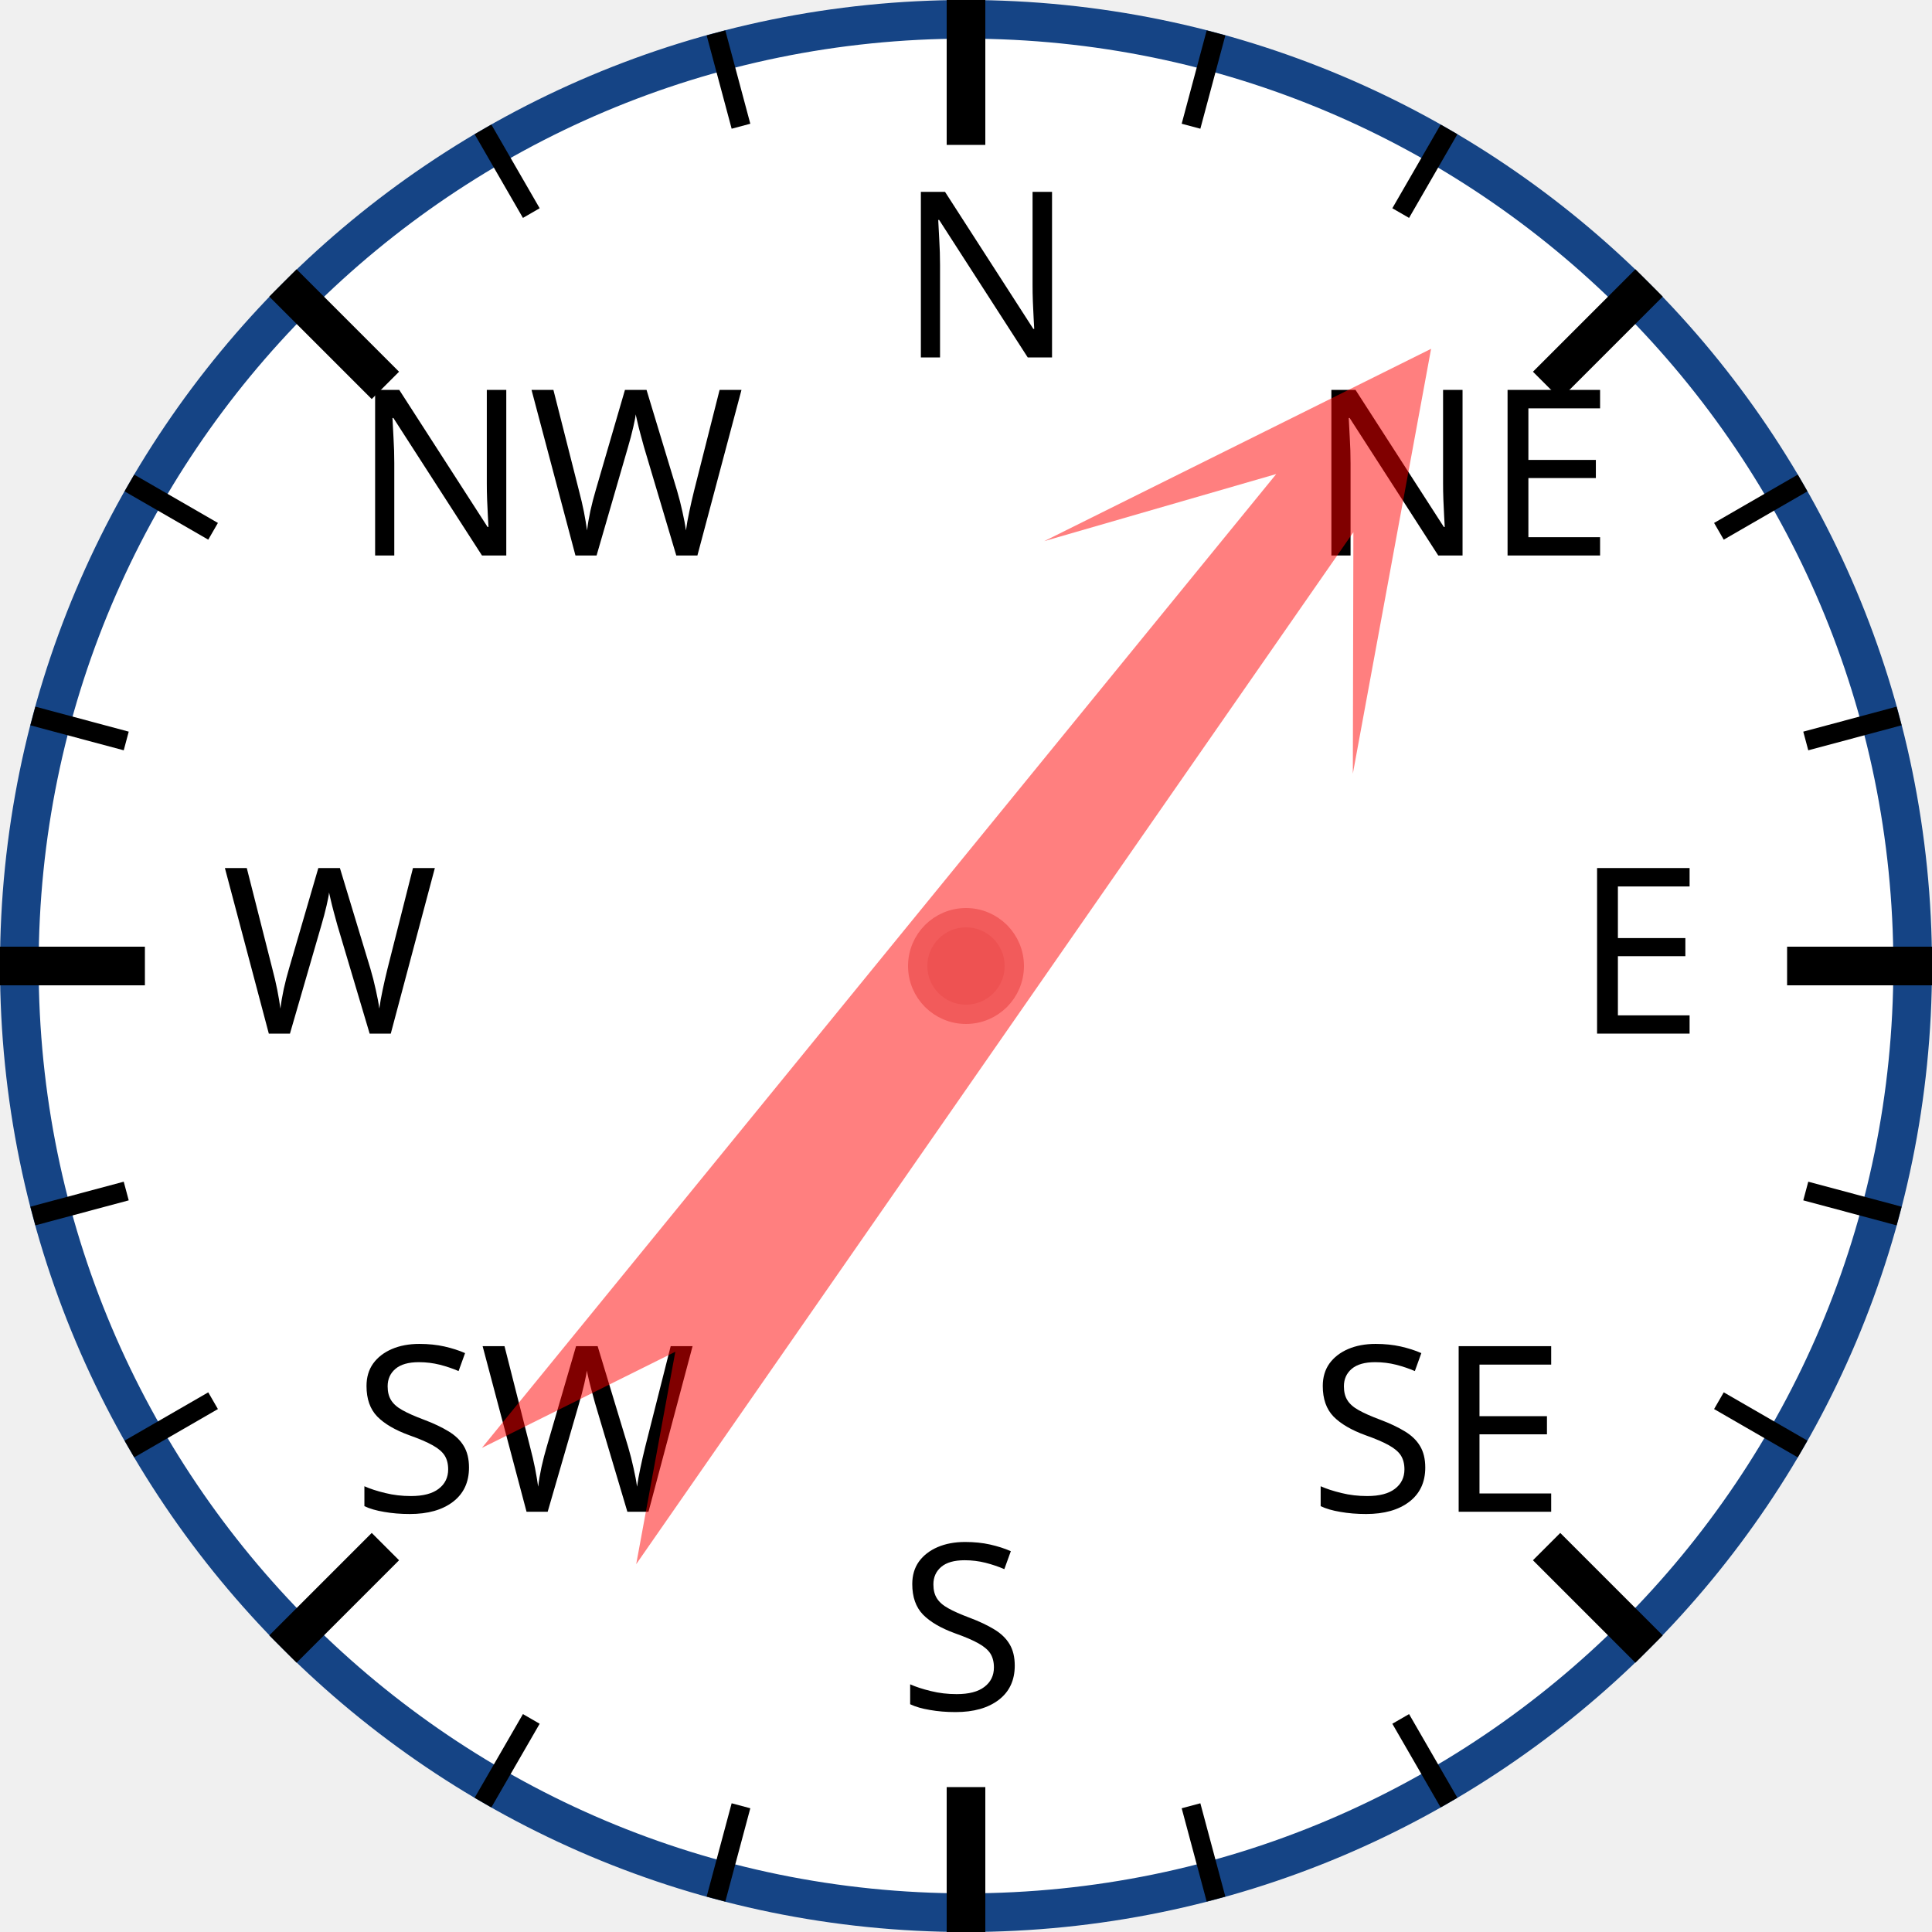
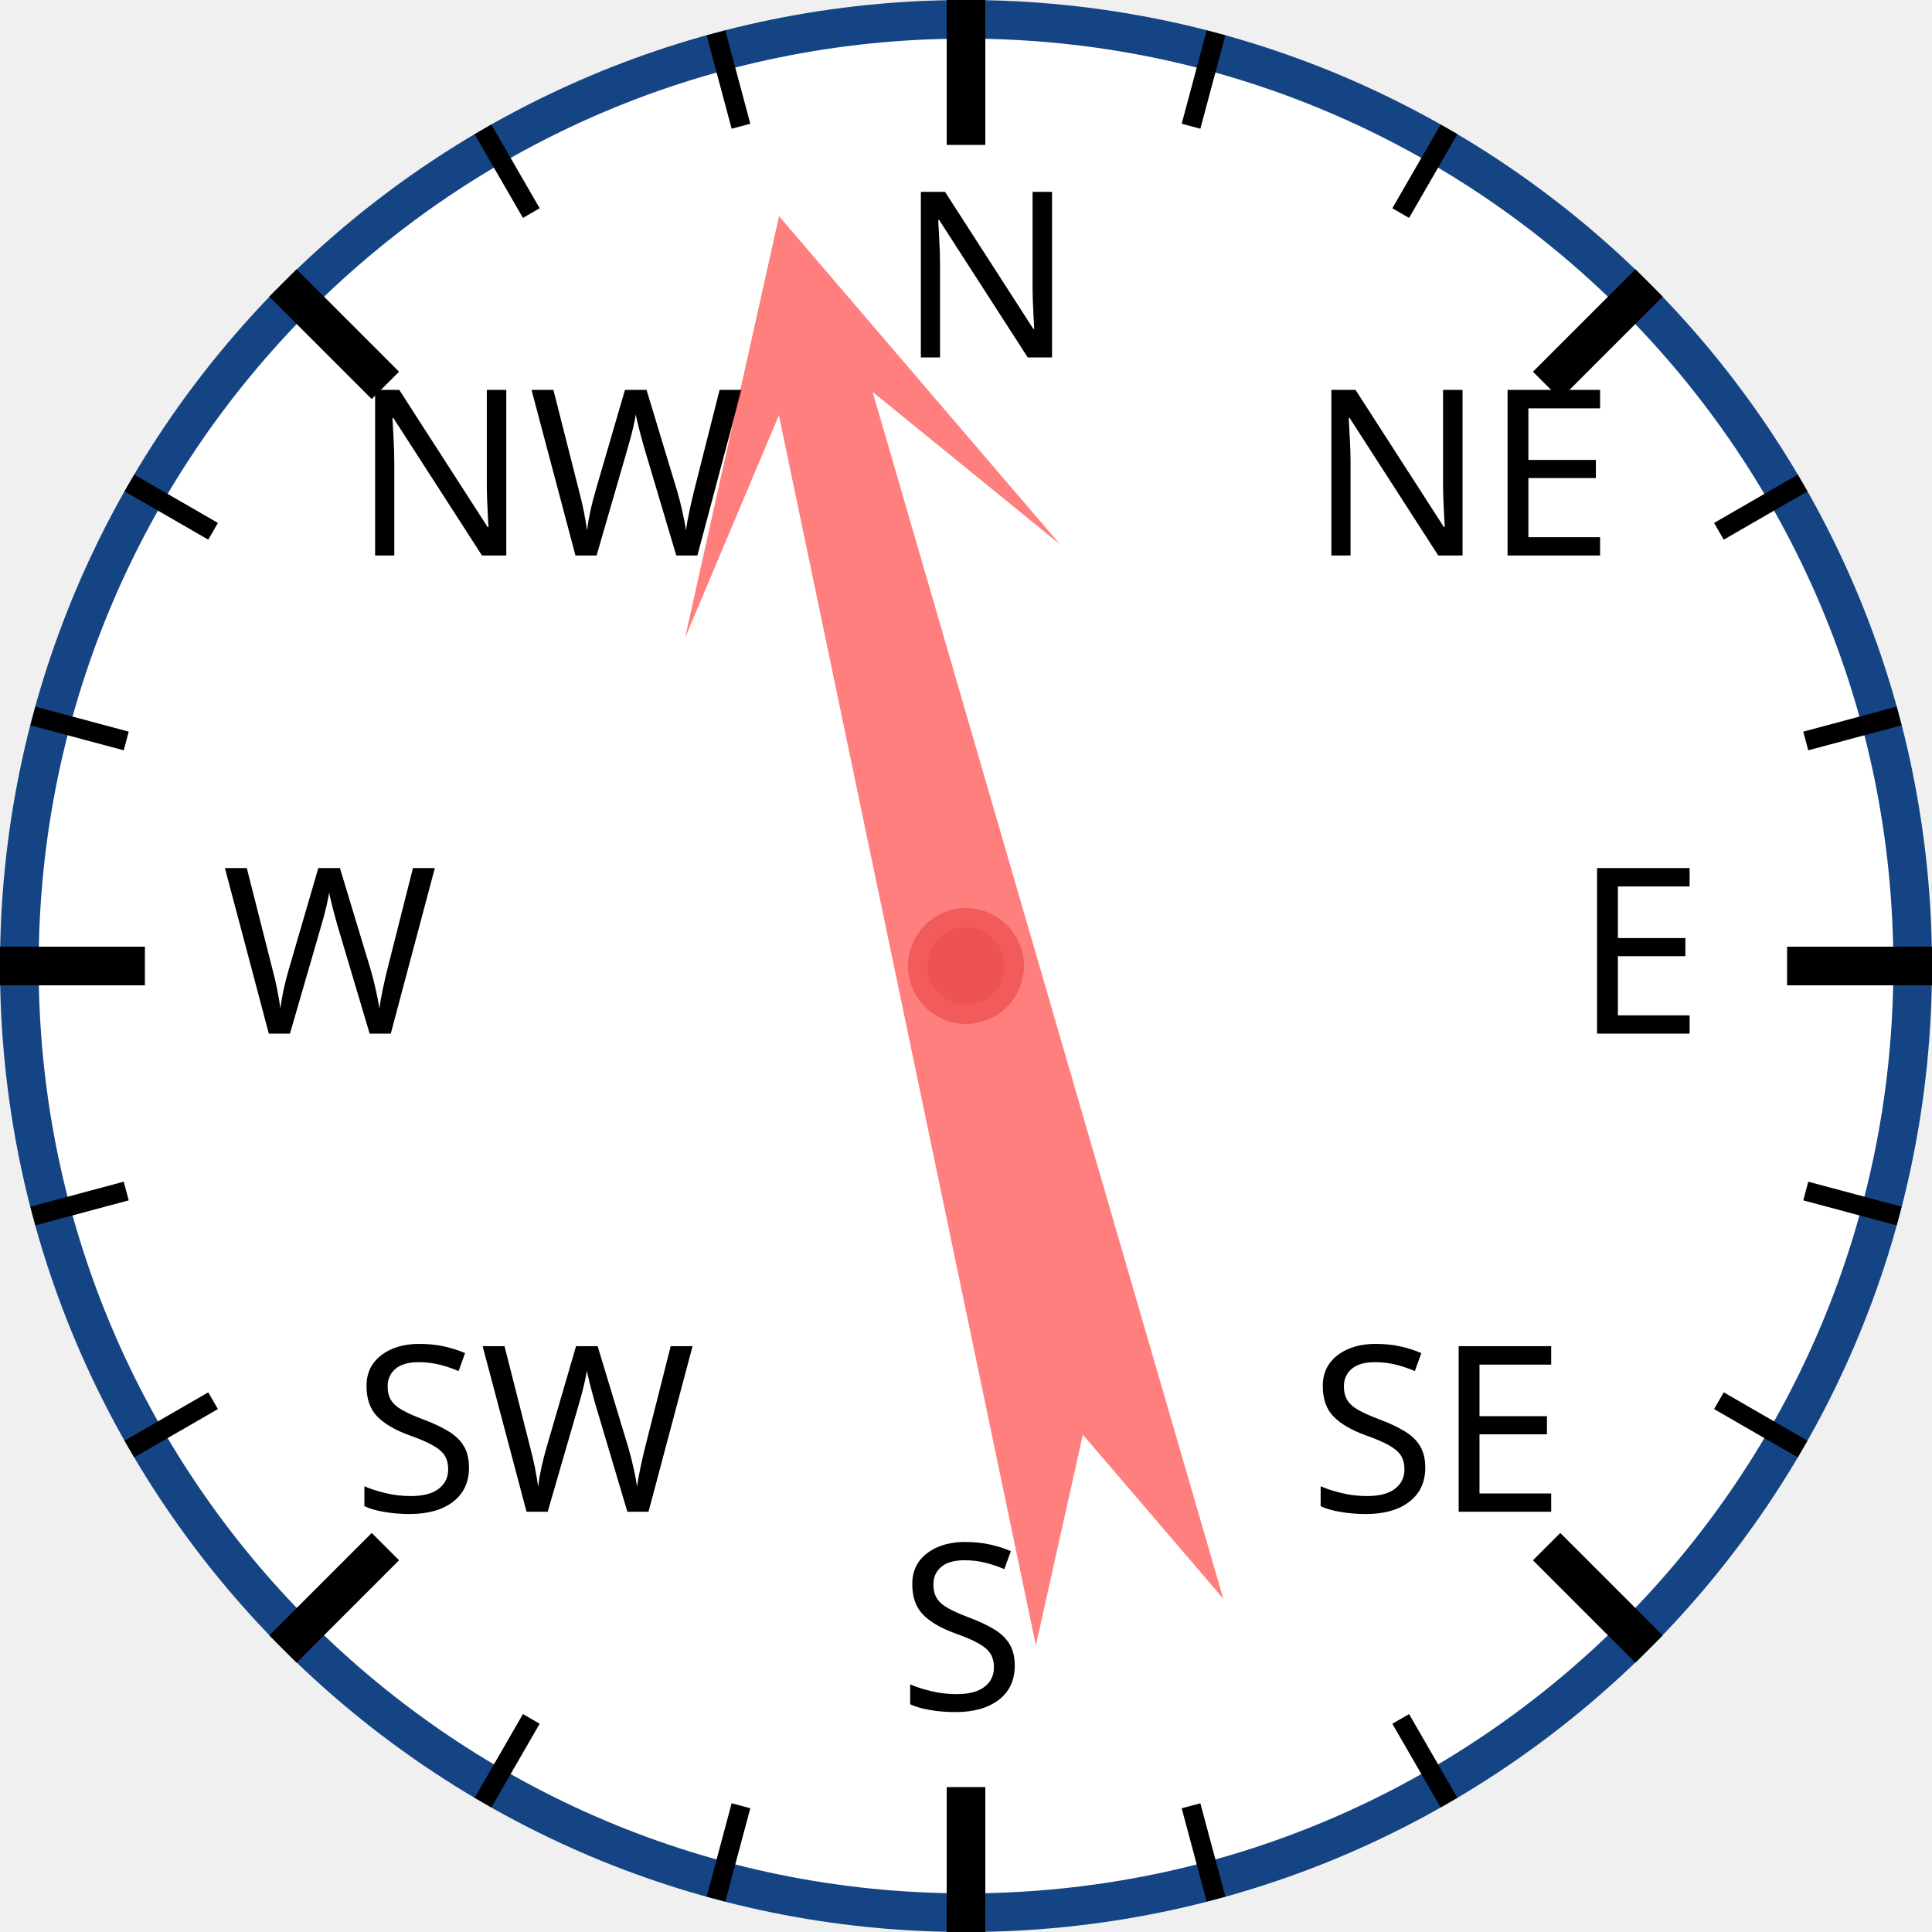
<svg xmlns="http://www.w3.org/2000/svg" width="120px" height="120px" viewBox="0 0 200 200">
  <circle cx="100" cy="100" r="98" style="fill: white; stroke: #154485; stroke-width: 4;" />
  <text x="93.0" y="37.0" style="font-family: sans-serif; font-size: 18pt;">N</text>
  <line x1="100.0" y1="0.0" x2="100.0" y2="15.0" style="stroke: black; stroke-width: 4;" />
  <line x1="74.118" y1="3.407" x2="76.706" y2="13.067" style="stroke: black; stroke-width: 2;" />
  <line x1="50" y1="13.397" x2="55" y2="22.058" style="stroke: black; stroke-width: 2;" />
  <text x="36.503" y="57.503" style="font-family: sans-serif; font-size: 18pt;">NW</text>
  <line x1="29.289" y1="29.289" x2="39.896" y2="39.896" style="stroke: black; stroke-width: 4;" />
  <line x1="13.397" y1="50" x2="22.058" y2="55" style="stroke: black; stroke-width: 2;" />
  <line x1="3.407" y1="74.118" x2="13.067" y2="76.706" style="stroke: black; stroke-width: 2;" />
  <text x="23.0" y="107.0" style="font-family: sans-serif; font-size: 18pt;">W</text>
  <line x1="0.0" y1="100.0" x2="15.0" y2="100.0" style="stroke: black; stroke-width: 4;" />
  <line x1="3.407" y1="125.882" x2="13.067" y2="123.294" style="stroke: black; stroke-width: 2;" />
  <line x1="13.397" y1="150" x2="22.058" y2="145" style="stroke: black; stroke-width: 2;" />
  <text x="36.503" y="156.497" style="font-family: sans-serif; font-size: 18pt;">SW</text>
  <line x1="29.289" y1="170.711" x2="39.896" y2="160.104" style="stroke: black; stroke-width: 4;" />
  <line x1="50" y1="186.603" x2="55" y2="177.942" style="stroke: black; stroke-width: 2;" />
  <line x1="74.118" y1="196.593" x2="76.706" y2="186.933" style="stroke: black; stroke-width: 2;" />
  <text x="93" y="177.0" style="font-family: sans-serif; font-size: 18pt;">S</text>
  <line x1="100" y1="200.0" x2="100" y2="185.0" style="stroke: black; stroke-width: 4;" />
  <line x1="125.882" y1="196.593" x2="123.294" y2="186.933" style="stroke: black; stroke-width: 2;" />
  <line x1="150.0" y1="186.603" x2="145.0" y2="177.942" style="stroke: black; stroke-width: 2;" />
  <text x="135.497" y="156.497" style="font-family: sans-serif; font-size: 18pt;">SE</text>
  <line x1="170.711" y1="170.711" x2="160.104" y2="160.104" style="stroke: black; stroke-width: 4;" />
  <line x1="186.603" y1="150" x2="177.942" y2="145" style="stroke: black; stroke-width: 2;" />
  <line x1="196.593" y1="125.882" x2="186.933" y2="123.294" style="stroke: black; stroke-width: 2;" />
  <text x="163.0" y="107" style="font-family: sans-serif; font-size: 18pt;">E</text>
  <line x1="200.0" y1="100" x2="185.0" y2="100" style="stroke: black; stroke-width: 4;" />
  <line x1="196.593" y1="74.118" x2="186.933" y2="76.706" style="stroke: black; stroke-width: 2;" />
  <line x1="186.603" y1="50" x2="177.942" y2="55" style="stroke: black; stroke-width: 2;" />
  <text x="135.497" y="57.503" style="font-family: sans-serif; font-size: 18pt;">NE</text>
  <line x1="170.711" y1="29.289" x2="160.104" y2="39.896" style="stroke: black; stroke-width: 4;" />
  <line x1="150" y1="13.397" x2="145" y2="22.058" style="stroke: black; stroke-width: 2;" />
  <line x1="125.882" y1="3.407" x2="123.294" y2="13.067" style="stroke: black; stroke-width: 2;" />
-   <polygon points="100 20 120 60 105 40 110 170 100 150 90 170 95 40 80 60" style="fill: red; fill-opacity: 0.5;" transform="rotate(37,100,100)" />
+   <polygon points="100 20 120 60 105 40 110 170 100 150 90 170 95 40 80 60" style="fill: red; fill-opacity: 0.5;" transform="rotate(346,100,100)" />
  <circle cx="100" cy="100" r="5" style="fill: #EE5252; stroke: #F25B5B; stroke-width: 2;" />
</svg>
